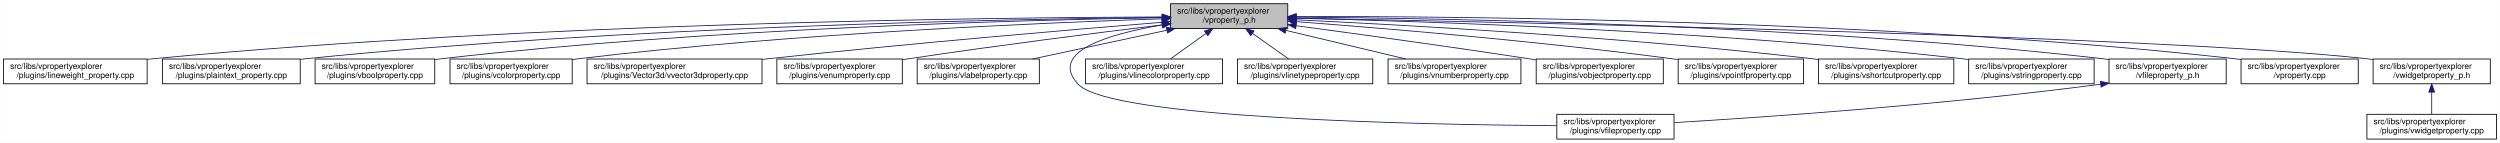
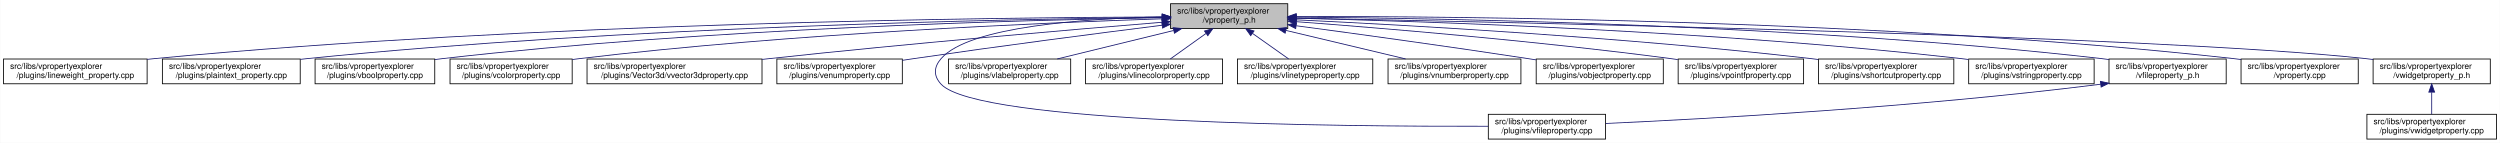
<svg xmlns="http://www.w3.org/2000/svg" xmlns:xlink="http://www.w3.org/1999/xlink" width="3029pt" height="173pt" viewBox="0.00 0.00 3028.50 173.00">
  <g id="graph0" class="graph" transform="scale(1 1) rotate(0) translate(4 169)">
    <polygon fill="white" stroke="transparent" points="-4,4 -4,-169 3024.5,-169 3024.5,4 -4,4" />
    <g id="node1" class="node">
      <g id="a_node1">
        <a xlink:title=" ">
          <polygon fill="#bfbfbf" stroke="black" points="1414,-134.5 1414,-164.5 1556,-164.5 1556,-134.5 1414,-134.5" />
          <text text-anchor="start" x="1422" y="-152.5" font-family="Helvetica,sans-Serif" font-size="10.00">src/libs/vpropertyexplorer</text>
          <text text-anchor="middle" x="1485" y="-141.5" font-family="Helvetica,sans-Serif" font-size="10.00">/vproperty_p.h</text>
        </a>
      </g>
    </g>
    <g id="node2" class="node">
      <g id="a_node2">
        <a xlink:href="../../d9/d33/lineweight__property_8cpp.html" target="_top" xlink:title=" ">
          <polygon fill="white" stroke="black" points="0,-67.5 0,-97.5 174,-97.5 174,-67.5 0,-67.5" />
          <text text-anchor="start" x="8" y="-85.5" font-family="Helvetica,sans-Serif" font-size="10.00">src/libs/vpropertyexplorer</text>
          <text text-anchor="middle" x="87" y="-74.5" font-family="Helvetica,sans-Serif" font-size="10.00">/plugins/lineweight_property.cpp</text>
        </a>
      </g>
    </g>
    <g id="edge1" class="edge">
      <path fill="none" stroke="midnightblue" d="M1403.81,-148.48C1198.73,-147.75 643.37,-141.56 183,-98 180.06,-97.72 177.08,-97.41 174.07,-97.08" />
      <polygon fill="midnightblue" stroke="midnightblue" points="1403.88,-151.98 1413.9,-148.51 1403.91,-144.98 1403.88,-151.98" />
    </g>
    <g id="node3" class="node">
      <g id="a_node3">
        <a xlink:href="../../da/d2f/plaintext__property_8cpp.html" target="_top" xlink:title=" ">
          <polygon fill="white" stroke="black" points="192.5,-67.5 192.5,-97.5 359.5,-97.5 359.5,-67.5 192.5,-67.5" />
          <text text-anchor="start" x="200.5" y="-85.5" font-family="Helvetica,sans-Serif" font-size="10.00">src/libs/vpropertyexplorer</text>
          <text text-anchor="middle" x="276" y="-74.5" font-family="Helvetica,sans-Serif" font-size="10.00">/plugins/plaintext_property.cpp</text>
        </a>
      </g>
    </g>
    <g id="edge2" class="edge">
      <path fill="none" stroke="midnightblue" d="M1403.74,-147.92C1219.19,-145.92 754.45,-137.07 368,-98 365.27,-97.72 362.49,-97.42 359.69,-97.09" />
      <polygon fill="midnightblue" stroke="midnightblue" points="1403.87,-151.42 1413.91,-148.02 1403.94,-144.42 1403.87,-151.42" />
    </g>
    <g id="node4" class="node">
      <g id="a_node4">
        <a xlink:href="../../d8/d83/vboolproperty_8cpp.html" target="_top" xlink:title=" ">
          <polygon fill="white" stroke="black" points="377.5,-67.5 377.5,-97.5 522.5,-97.5 522.5,-67.5 377.5,-67.5" />
          <text text-anchor="start" x="385.5" y="-85.5" font-family="Helvetica,sans-Serif" font-size="10.00">src/libs/vpropertyexplorer</text>
          <text text-anchor="middle" x="450" y="-74.5" font-family="Helvetica,sans-Serif" font-size="10.00">/plugins/vboolproperty.cpp</text>
        </a>
      </g>
    </g>
    <g id="edge3" class="edge">
      <path fill="none" stroke="midnightblue" d="M1403.86,-147.54C1239.05,-144.84 853.46,-134.8 532,-98 528.98,-97.65 525.91,-97.27 522.81,-96.85" />
      <polygon fill="midnightblue" stroke="midnightblue" points="1403.86,-151.04 1413.92,-147.7 1403.98,-144.04 1403.86,-151.04" />
    </g>
    <g id="node5" class="node">
      <g id="a_node5">
        <a xlink:href="../../d0/d6b/vcolorproperty_8cpp.html" target="_top" xlink:title=" ">
          <polygon fill="white" stroke="black" points="541,-67.5 541,-97.5 689,-97.5 689,-67.5 541,-67.5" />
          <text text-anchor="start" x="549" y="-85.5" font-family="Helvetica,sans-Serif" font-size="10.00">src/libs/vpropertyexplorer</text>
          <text text-anchor="middle" x="615" y="-74.5" font-family="Helvetica,sans-Serif" font-size="10.00">/plugins/vcolorproperty.cpp</text>
        </a>
      </g>
    </g>
    <g id="edge4" class="edge">
      <path fill="none" stroke="midnightblue" d="M1403.94,-146.21C1260.95,-141.52 954.74,-128.57 698,-98 695.09,-97.65 692.14,-97.27 689.15,-96.87" />
      <polygon fill="midnightblue" stroke="midnightblue" points="1403.84,-149.71 1413.95,-146.53 1404.07,-142.71 1403.84,-149.71" />
    </g>
    <g id="node6" class="node">
      <g id="a_node6">
        <a xlink:href="../../d2/d8f/vvector3dproperty_8cpp.html" target="_top" xlink:title=" ">
          <polygon fill="white" stroke="black" points="707,-67.5 707,-97.5 919,-97.5 919,-67.5 707,-67.5" />
          <text text-anchor="start" x="715" y="-85.5" font-family="Helvetica,sans-Serif" font-size="10.00">src/libs/vpropertyexplorer</text>
          <text text-anchor="middle" x="813" y="-74.5" font-family="Helvetica,sans-Serif" font-size="10.00">/plugins/Vector3d/vvector3dproperty.cpp</text>
        </a>
      </g>
    </g>
    <g id="edge5" class="edge">
      <path fill="none" stroke="midnightblue" d="M1403.47,-142.01C1294.87,-133.15 1096.8,-116.29 928,-98 925.1,-97.69 922.16,-97.36 919.19,-97.03" />
      <polygon fill="midnightblue" stroke="midnightblue" points="1403.45,-145.52 1413.7,-142.84 1404.02,-138.54 1403.45,-145.52" />
    </g>
    <g id="node7" class="node">
      <g id="a_node7">
        <a xlink:href="../../d3/d60/venumproperty_8cpp.html" target="_top" xlink:title=" ">
          <polygon fill="white" stroke="black" points="937,-67.5 937,-97.5 1089,-97.5 1089,-67.5 937,-67.5" />
          <text text-anchor="start" x="945" y="-85.5" font-family="Helvetica,sans-Serif" font-size="10.00">src/libs/vpropertyexplorer</text>
          <text text-anchor="middle" x="1013" y="-74.5" font-family="Helvetica,sans-Serif" font-size="10.00">/plugins/venumproperty.cpp</text>
        </a>
      </g>
    </g>
    <g id="edge6" class="edge">
-       <path fill="none" stroke="midnightblue" d="M1403.62,-138.82C1325.22,-129.27 1203.32,-113.85 1098,-98 1095.19,-97.58 1092.32,-97.14 1089.43,-96.68" />
-       <polygon fill="midnightblue" stroke="midnightblue" points="1403.56,-142.34 1413.91,-140.07 1404.41,-135.39 1403.56,-142.34" />
+       <path fill="none" stroke="midnightblue" d="M1403.64,-138.42C1326.24,-128.67 1206.57,-113.19 1103,-98 1098.46,-97.33 1093.79,-96.63 1089.09,-95.91" />
+       <polygon fill="midnightblue" stroke="midnightblue" points="1403.45,-141.93 1413.81,-139.7 1404.32,-134.98 1403.45,-141.93" />
    </g>
    <g id="node8" class="node">
      <g id="a_node8">
-         <a xlink:href="../../d6/ddf/vlabelproperty_8cpp.html" target="_top" xlink:title=" ">
-           <polygon fill="white" stroke="black" points="1107,-67.5 1107,-97.5 1255,-97.5 1255,-67.5 1107,-67.5" />
-           <text text-anchor="start" x="1115" y="-85.5" font-family="Helvetica,sans-Serif" font-size="10.00">src/libs/vpropertyexplorer</text>
-           <text text-anchor="middle" x="1181" y="-74.5" font-family="Helvetica,sans-Serif" font-size="10.00">/plugins/vlabelproperty.cpp</text>
+         <a xlink:href="../../d7/dd2/vfileproperty_8cpp.html" target="_top" xlink:title=" ">
+           <polygon fill="white" stroke="black" points="1799,-0.5 1799,-30.5 1941,-30.5 1941,-0.5 1799,-0.5" />
+           <text text-anchor="start" x="1807" y="-18.5" font-family="Helvetica,sans-Serif" font-size="10.00">src/libs/vpropertyexplorer</text>
+           <text text-anchor="middle" x="1870" y="-7.5" font-family="Helvetica,sans-Serif" font-size="10.00">/plugins/vfileproperty.cpp</text>
        </a>
      </g>
    </g>
    <g id="edge7" class="edge">
-       <path fill="none" stroke="midnightblue" d="M1409.62,-132.38C1359.62,-121.69 1294.63,-107.8 1246.73,-97.55" />
-       <polygon fill="midnightblue" stroke="midnightblue" points="1408.9,-135.81 1419.41,-134.48 1410.36,-128.96 1408.9,-135.81" />
+       <path fill="none" stroke="midnightblue" d="M1403.86,-148.53C1311.78,-146.64 1169.94,-137.2 1136,-98 1126.98,-87.58 1126.6,-77.07 1136,-67 1180.62,-19.21 1623.4,-15.56 1798.89,-16.02" />
+       <polygon fill="midnightblue" stroke="midnightblue" points="1403.93,-152.03 1414,-148.71 1404.06,-145.03 1403.93,-152.03" />
    </g>
    <g id="node9" class="node">
      <g id="a_node9">
-         <a xlink:href="../../d7/dd2/vfileproperty_8cpp.html" target="_top" xlink:title=" ">
-           <polygon fill="white" stroke="black" points="1882,-0.5 1882,-30.5 2024,-30.5 2024,-0.5 1882,-0.5" />
-           <text text-anchor="start" x="1890" y="-18.5" font-family="Helvetica,sans-Serif" font-size="10.00">src/libs/vpropertyexplorer</text>
-           <text text-anchor="middle" x="1953" y="-7.5" font-family="Helvetica,sans-Serif" font-size="10.00">/plugins/vfileproperty.cpp</text>
+         <a xlink:href="../../d6/ddf/vlabelproperty_8cpp.html" target="_top" xlink:title=" ">
+           <polygon fill="white" stroke="black" points="1145,-67.5 1145,-97.5 1293,-97.5 1293,-67.5 1145,-67.5" />
+           <text text-anchor="start" x="1153" y="-85.5" font-family="Helvetica,sans-Serif" font-size="10.00">src/libs/vpropertyexplorer</text>
+           <text text-anchor="middle" x="1219" y="-74.5" font-family="Helvetica,sans-Serif" font-size="10.00">/plugins/vlabelproperty.cpp</text>
        </a>
      </g>
    </g>
    <g id="edge8" class="edge">
-       <path fill="none" stroke="midnightblue" d="M1403.68,-138.72C1339.24,-127.82 1265.62,-106.31 1302,-67 1340.74,-25.14 1720.89,-17.89 1881.72,-16.7" />
-       <polygon fill="midnightblue" stroke="midnightblue" points="1403.5,-142.23 1413.93,-140.38 1404.62,-135.32 1403.5,-142.23" />
+       <path fill="none" stroke="midnightblue" d="M1417.69,-132.05C1374.2,-121.43 1318.2,-107.74 1276.75,-97.61" />
+       <polygon fill="midnightblue" stroke="midnightblue" points="1417.06,-135.5 1427.61,-134.48 1418.73,-128.7 1417.06,-135.5" />
    </g>
    <g id="node10" class="node">
      <g id="a_node10">
        <a xlink:href="../../dd/d22/vlinecolorproperty_8cpp.html" target="_top" xlink:title=" ">
          <polygon fill="white" stroke="black" points="1311,-67.5 1311,-97.5 1477,-97.5 1477,-67.5 1311,-67.5" />
          <text text-anchor="start" x="1319" y="-85.5" font-family="Helvetica,sans-Serif" font-size="10.00">src/libs/vpropertyexplorer</text>
          <text text-anchor="middle" x="1394" y="-74.5" font-family="Helvetica,sans-Serif" font-size="10.00">/plugins/vlinecolorproperty.cpp</text>
        </a>
      </g>
    </g>
    <g id="edge9" class="edge">
      <path fill="none" stroke="midnightblue" d="M1456.93,-128.45C1442.93,-118.45 1426.34,-106.6 1413.71,-97.58" />
      <polygon fill="midnightblue" stroke="midnightblue" points="1455.08,-131.43 1465.25,-134.4 1459.15,-125.74 1455.08,-131.43" />
    </g>
    <g id="node11" class="node">
      <g id="a_node11">
        <a xlink:href="../../dc/d32/vlinetypeproperty_8cpp.html" target="_top" xlink:title=" ">
          <polygon fill="white" stroke="black" points="1495,-67.5 1495,-97.5 1659,-97.5 1659,-67.5 1495,-67.5" />
          <text text-anchor="start" x="1503" y="-85.5" font-family="Helvetica,sans-Serif" font-size="10.00">src/libs/vpropertyexplorer</text>
          <text text-anchor="middle" x="1577" y="-74.5" font-family="Helvetica,sans-Serif" font-size="10.00">/plugins/vlinetypeproperty.cpp</text>
        </a>
      </g>
    </g>
    <g id="edge10" class="edge">
      <path fill="none" stroke="midnightblue" d="M1513.38,-128.45C1527.53,-118.45 1544.31,-106.6 1557.08,-97.58" />
      <polygon fill="midnightblue" stroke="midnightblue" points="1511.11,-125.77 1504.96,-134.4 1515.15,-131.48 1511.11,-125.77" />
    </g>
    <g id="node12" class="node">
      <g id="a_node12">
        <a xlink:href="../../d7/dda/vnumberproperty_8cpp.html" target="_top" xlink:title=" ">
          <polygon fill="white" stroke="black" points="1677.5,-67.5 1677.5,-97.5 1838.5,-97.5 1838.5,-67.5 1677.5,-67.5" />
          <text text-anchor="start" x="1685.5" y="-85.5" font-family="Helvetica,sans-Serif" font-size="10.00">src/libs/vpropertyexplorer</text>
          <text text-anchor="middle" x="1758" y="-74.5" font-family="Helvetica,sans-Serif" font-size="10.00">/plugins/vnumberproperty.cpp</text>
        </a>
      </g>
    </g>
    <g id="edge11" class="edge">
      <path fill="none" stroke="midnightblue" d="M1553.8,-132.12C1598.47,-121.48 1656.1,-107.76 1698.73,-97.61" />
      <polygon fill="midnightblue" stroke="midnightblue" points="1552.82,-128.75 1543.9,-134.48 1554.44,-135.56 1552.82,-128.75" />
    </g>
    <g id="node13" class="node">
      <g id="a_node13">
        <a xlink:href="../../d5/d66/vobjectproperty_8cpp.html" target="_top" xlink:title=" ">
          <polygon fill="white" stroke="black" points="1857,-67.5 1857,-97.5 2011,-97.5 2011,-67.5 1857,-67.5" />
          <text text-anchor="start" x="1865" y="-85.5" font-family="Helvetica,sans-Serif" font-size="10.00">src/libs/vpropertyexplorer</text>
          <text text-anchor="middle" x="1934" y="-74.5" font-family="Helvetica,sans-Serif" font-size="10.00">/plugins/vobjectproperty.cpp</text>
        </a>
      </g>
    </g>
    <g id="edge12" class="edge">
      <path fill="none" stroke="midnightblue" d="M1566.28,-137.79C1639.71,-127.96 1750.7,-112.74 1847,-98 1850.18,-97.51 1853.42,-97.01 1856.7,-96.49" />
      <polygon fill="midnightblue" stroke="midnightblue" points="1565.62,-134.35 1556.17,-139.14 1566.55,-141.28 1565.62,-134.35" />
    </g>
    <g id="node14" class="node">
      <g id="a_node14">
        <a xlink:href="../../d2/dec/vpointfproperty_8cpp.html" target="_top" xlink:title=" ">
          <polygon fill="white" stroke="black" points="2029,-67.5 2029,-97.5 2181,-97.5 2181,-67.5 2029,-67.5" />
          <text text-anchor="start" x="2037" y="-85.5" font-family="Helvetica,sans-Serif" font-size="10.00">src/libs/vpropertyexplorer</text>
          <text text-anchor="middle" x="2105" y="-74.5" font-family="Helvetica,sans-Serif" font-size="10.00">/plugins/vpointfproperty.cpp</text>
        </a>
      </g>
    </g>
    <g id="edge13" class="edge">
      <path fill="none" stroke="midnightblue" d="M1566.37,-142.72C1671.42,-134.83 1859.78,-119.2 2020,-98 2022.82,-97.63 2025.69,-97.23 2028.59,-96.81" />
      <polygon fill="midnightblue" stroke="midnightblue" points="1565.87,-139.25 1556.15,-143.49 1566.39,-146.23 1565.87,-139.25" />
    </g>
    <g id="node15" class="node">
      <g id="a_node15">
        <a xlink:href="../../de/d34/vshortcutproperty_8cpp.html" target="_top" xlink:title=" ">
          <polygon fill="white" stroke="black" points="2199,-67.5 2199,-97.5 2363,-97.5 2363,-67.5 2199,-67.5" />
          <text text-anchor="start" x="2207" y="-85.5" font-family="Helvetica,sans-Serif" font-size="10.00">src/libs/vpropertyexplorer</text>
          <text text-anchor="middle" x="2281" y="-74.5" font-family="Helvetica,sans-Serif" font-size="10.00">/plugins/vshortcutproperty.cpp</text>
        </a>
      </g>
    </g>
    <g id="edge14" class="edge">
      <path fill="none" stroke="midnightblue" d="M1566.23,-144.97C1697.64,-138.74 1964.86,-123.95 2190,-98 2192.86,-97.67 2195.77,-97.32 2198.7,-96.94" />
      <polygon fill="midnightblue" stroke="midnightblue" points="1566.06,-141.47 1556.24,-145.44 1566.39,-148.46 1566.06,-141.47" />
    </g>
    <g id="node16" class="node">
      <g id="a_node16">
        <a xlink:href="../../dc/d18/vstringproperty_8cpp.html" target="_top" xlink:title=" ">
          <polygon fill="white" stroke="black" points="2381,-67.5 2381,-97.5 2533,-97.5 2533,-67.5 2381,-67.5" />
          <text text-anchor="start" x="2389" y="-85.5" font-family="Helvetica,sans-Serif" font-size="10.00">src/libs/vpropertyexplorer</text>
          <text text-anchor="middle" x="2457" y="-74.5" font-family="Helvetica,sans-Serif" font-size="10.00">/plugins/vstringproperty.cpp</text>
        </a>
      </g>
    </g>
    <g id="edge15" class="edge">
      <path fill="none" stroke="midnightblue" d="M1566.24,-146.92C1722.67,-143.2 2076.38,-131.52 2372,-98 2374.83,-97.68 2377.7,-97.33 2380.6,-96.95" />
      <polygon fill="midnightblue" stroke="midnightblue" points="1566.14,-143.42 1556.23,-147.15 1566.31,-150.42 1566.14,-143.42" />
    </g>
    <g id="node17" class="node">
      <g id="a_node17">
        <a xlink:href="../../dc/de7/vfileproperty__p_8h.html" target="_top" xlink:title=" ">
          <polygon fill="white" stroke="black" points="2551,-67.5 2551,-97.5 2693,-97.5 2693,-67.5 2551,-67.5" />
          <text text-anchor="start" x="2559" y="-85.5" font-family="Helvetica,sans-Serif" font-size="10.00">src/libs/vpropertyexplorer</text>
          <text text-anchor="middle" x="2622" y="-74.5" font-family="Helvetica,sans-Serif" font-size="10.00">/vfileproperty_p.h</text>
        </a>
      </g>
    </g>
    <g id="edge16" class="edge">
      <path fill="none" stroke="midnightblue" d="M1566.13,-148.25C1743.64,-146.92 2179.63,-139.31 2542,-98 2544.95,-97.66 2547.95,-97.29 2550.97,-96.87" />
      <polygon fill="midnightblue" stroke="midnightblue" points="1566.06,-144.75 1556.08,-148.32 1566.11,-151.75 1566.06,-144.75" />
    </g>
    <g id="node18" class="node">
      <g id="a_node18">
        <a xlink:href="../../d8/dd2/vproperty_8cpp.html" target="_top" xlink:title=" ">
          <polygon fill="white" stroke="black" points="2711,-67.5 2711,-97.5 2853,-97.5 2853,-67.5 2711,-67.5" />
          <text text-anchor="start" x="2719" y="-85.5" font-family="Helvetica,sans-Serif" font-size="10.00">src/libs/vpropertyexplorer</text>
          <text text-anchor="middle" x="2782" y="-74.5" font-family="Helvetica,sans-Serif" font-size="10.00">/vproperty.cpp</text>
        </a>
      </g>
    </g>
    <g id="edge18" class="edge">
      <path fill="none" stroke="midnightblue" d="M1566.47,-148.99C1762.61,-149.32 2276.38,-145.17 2702,-98 2704.95,-97.67 2707.95,-97.3 2710.97,-96.9" />
      <polygon fill="midnightblue" stroke="midnightblue" points="1566.26,-145.49 1556.25,-148.96 1566.24,-152.49 1566.26,-145.49" />
    </g>
    <g id="node19" class="node">
      <g id="a_node19">
        <a xlink:href="../../d4/d5a/vwidgetproperty__p_8h.html" target="_top" xlink:title=" ">
          <polygon fill="white" stroke="black" points="2871,-67.5 2871,-97.5 3013,-97.5 3013,-67.5 2871,-67.5" />
          <text text-anchor="start" x="2879" y="-85.5" font-family="Helvetica,sans-Serif" font-size="10.00">src/libs/vpropertyexplorer</text>
          <text text-anchor="middle" x="2942" y="-74.5" font-family="Helvetica,sans-Serif" font-size="10.00">/vwidgetproperty_p.h</text>
        </a>
      </g>
    </g>
    <g id="edge19" class="edge">
      <path fill="none" stroke="midnightblue" d="M1566.45,-147.04C1822.39,-142.21 2608.51,-125.48 2862,-98 2864.95,-97.68 2867.95,-97.32 2870.98,-96.92" />
      <polygon fill="midnightblue" stroke="midnightblue" points="1566.04,-143.55 1556.11,-147.23 1566.18,-150.55 1566.04,-143.55" />
    </g>
    <g id="edge17" class="edge">
-       <path fill="none" stroke="midnightblue" d="M2540.94,-66.94C2348.57,-41.72 2133.55,-26.98 2024.41,-20.46" />
-       <polygon fill="midnightblue" stroke="midnightblue" points="2540.58,-70.42 2550.95,-68.27 2541.5,-63.48 2540.58,-70.42" />
+       <path fill="none" stroke="midnightblue" d="M2540.97,-66.96C2316.53,-38.73 2062.57,-24.9 1941.36,-19.41" />
+       <polygon fill="midnightblue" stroke="midnightblue" points="2540.6,-70.44 2550.96,-68.23 2541.48,-63.5 2540.6,-70.44" />
    </g>
    <g id="node20" class="node">
      <g id="a_node20">
        <a xlink:href="../../dc/ddd/vwidgetproperty_8cpp.html" target="_top" xlink:title=" ">
          <polygon fill="white" stroke="black" points="2863.5,-0.5 2863.5,-30.5 3020.5,-30.5 3020.5,-0.5 2863.5,-0.5" />
          <text text-anchor="start" x="2871.5" y="-18.5" font-family="Helvetica,sans-Serif" font-size="10.00">src/libs/vpropertyexplorer</text>
          <text text-anchor="middle" x="2942" y="-7.5" font-family="Helvetica,sans-Serif" font-size="10.00">/plugins/vwidgetproperty.cpp</text>
        </a>
      </g>
    </g>
    <g id="edge20" class="edge">
      <path fill="none" stroke="midnightblue" d="M2942,-57.11C2942,-48.15 2942,-38.32 2942,-30.58" />
      <polygon fill="midnightblue" stroke="midnightblue" points="2938.5,-57.4 2942,-67.4 2945.5,-57.4 2938.5,-57.4" />
    </g>
  </g>
</svg>
